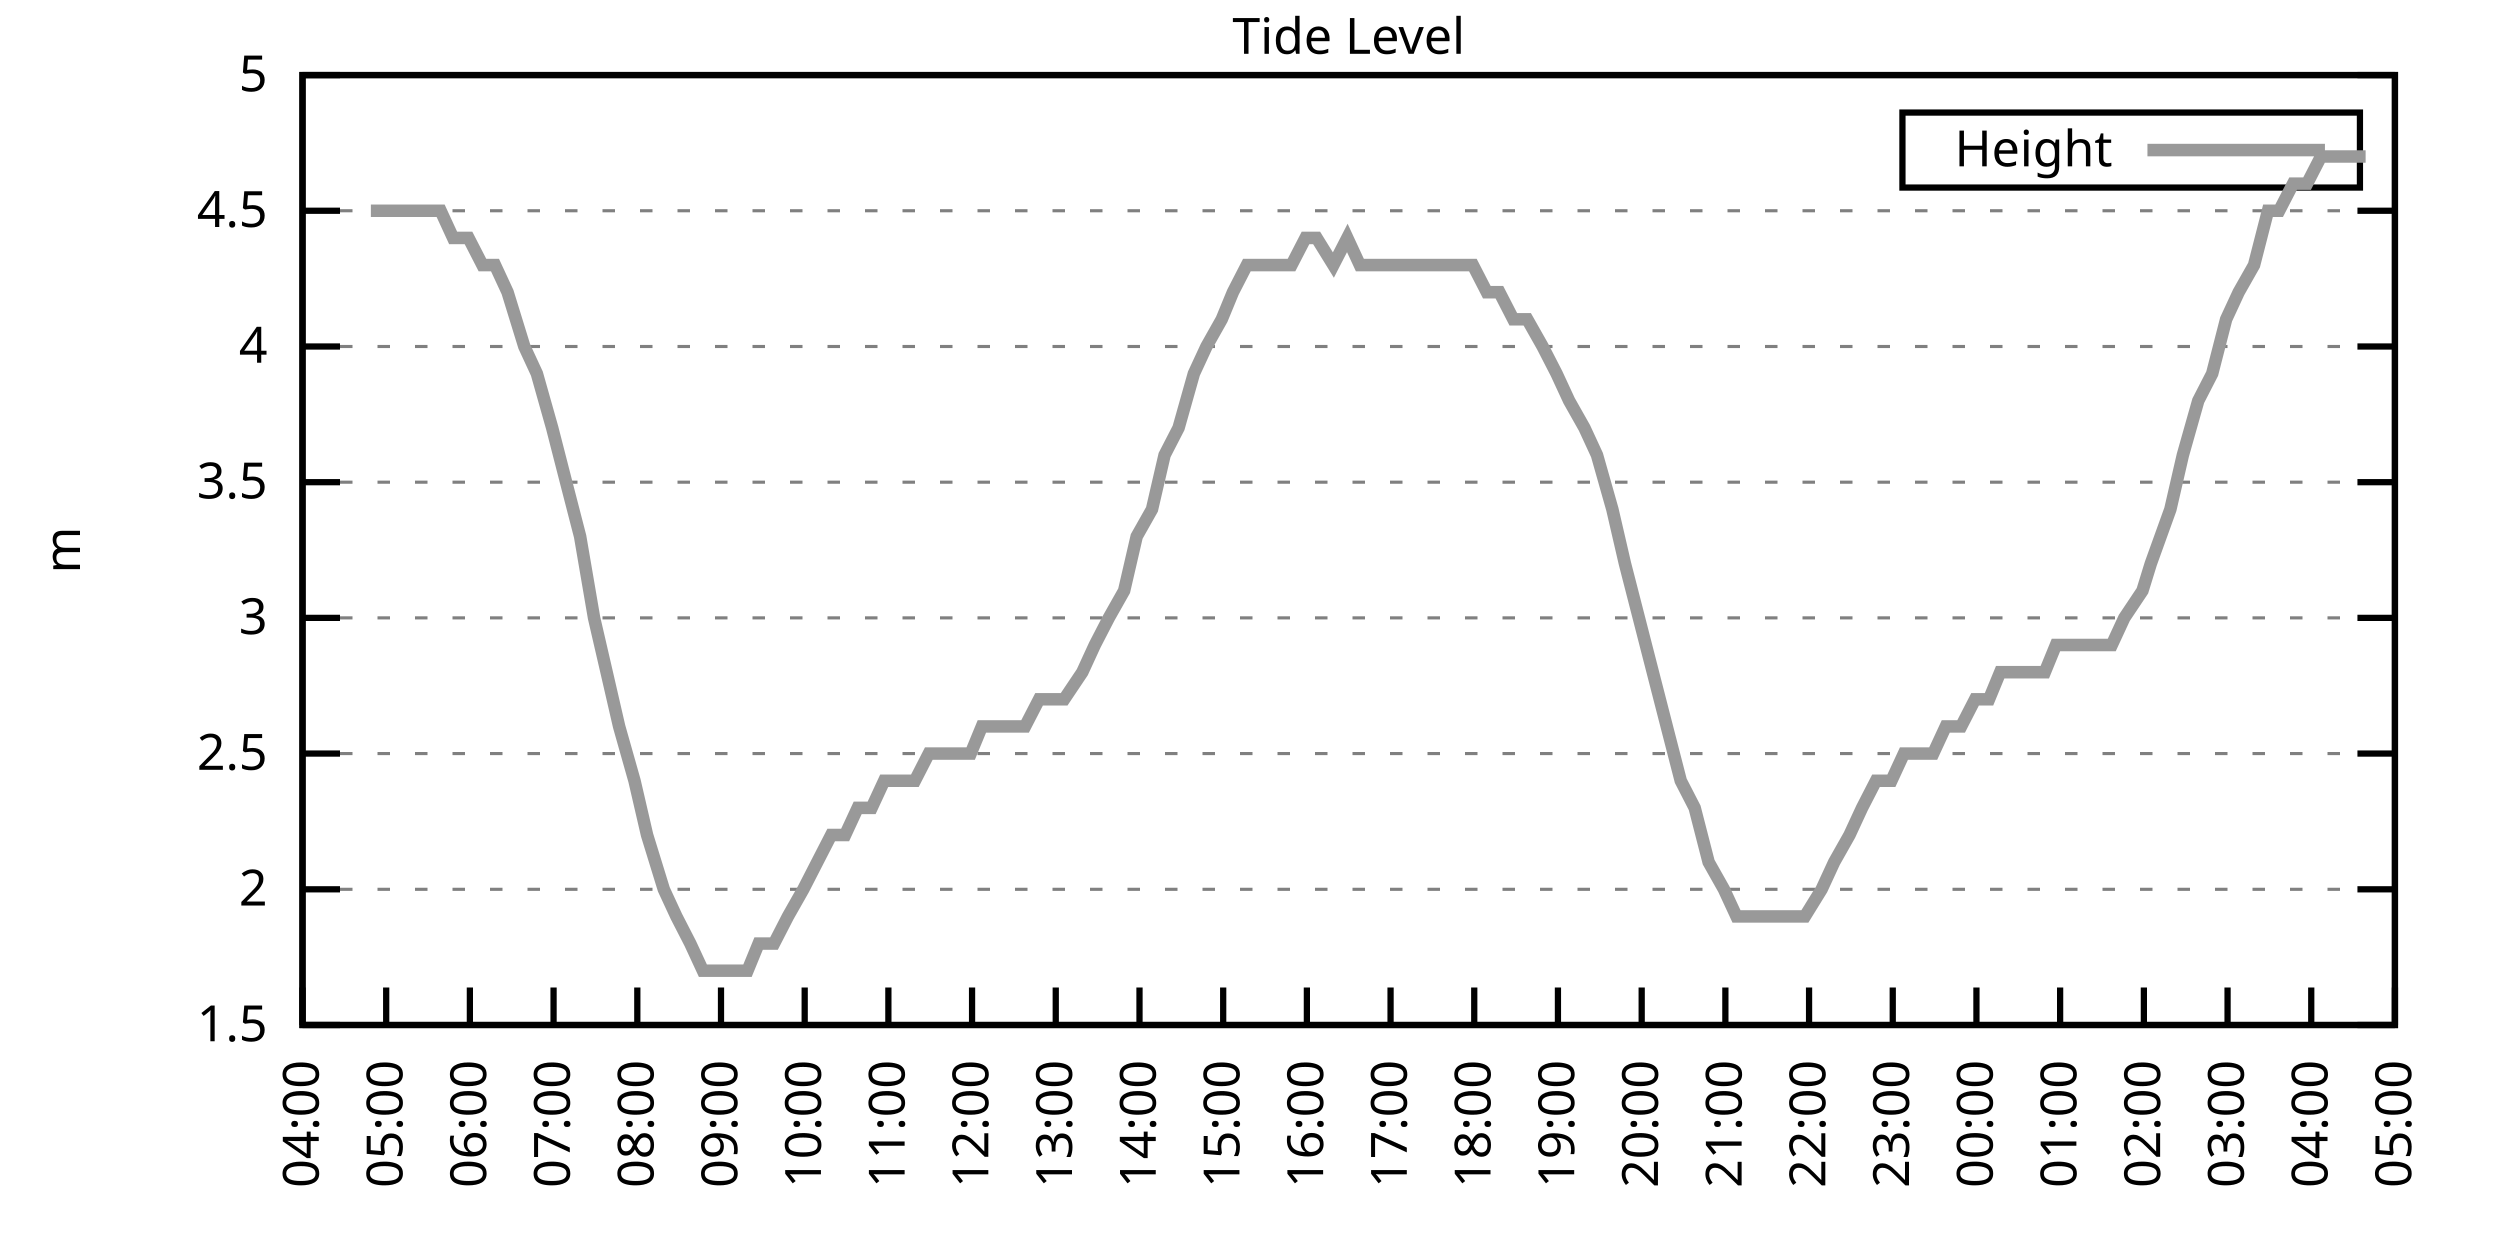
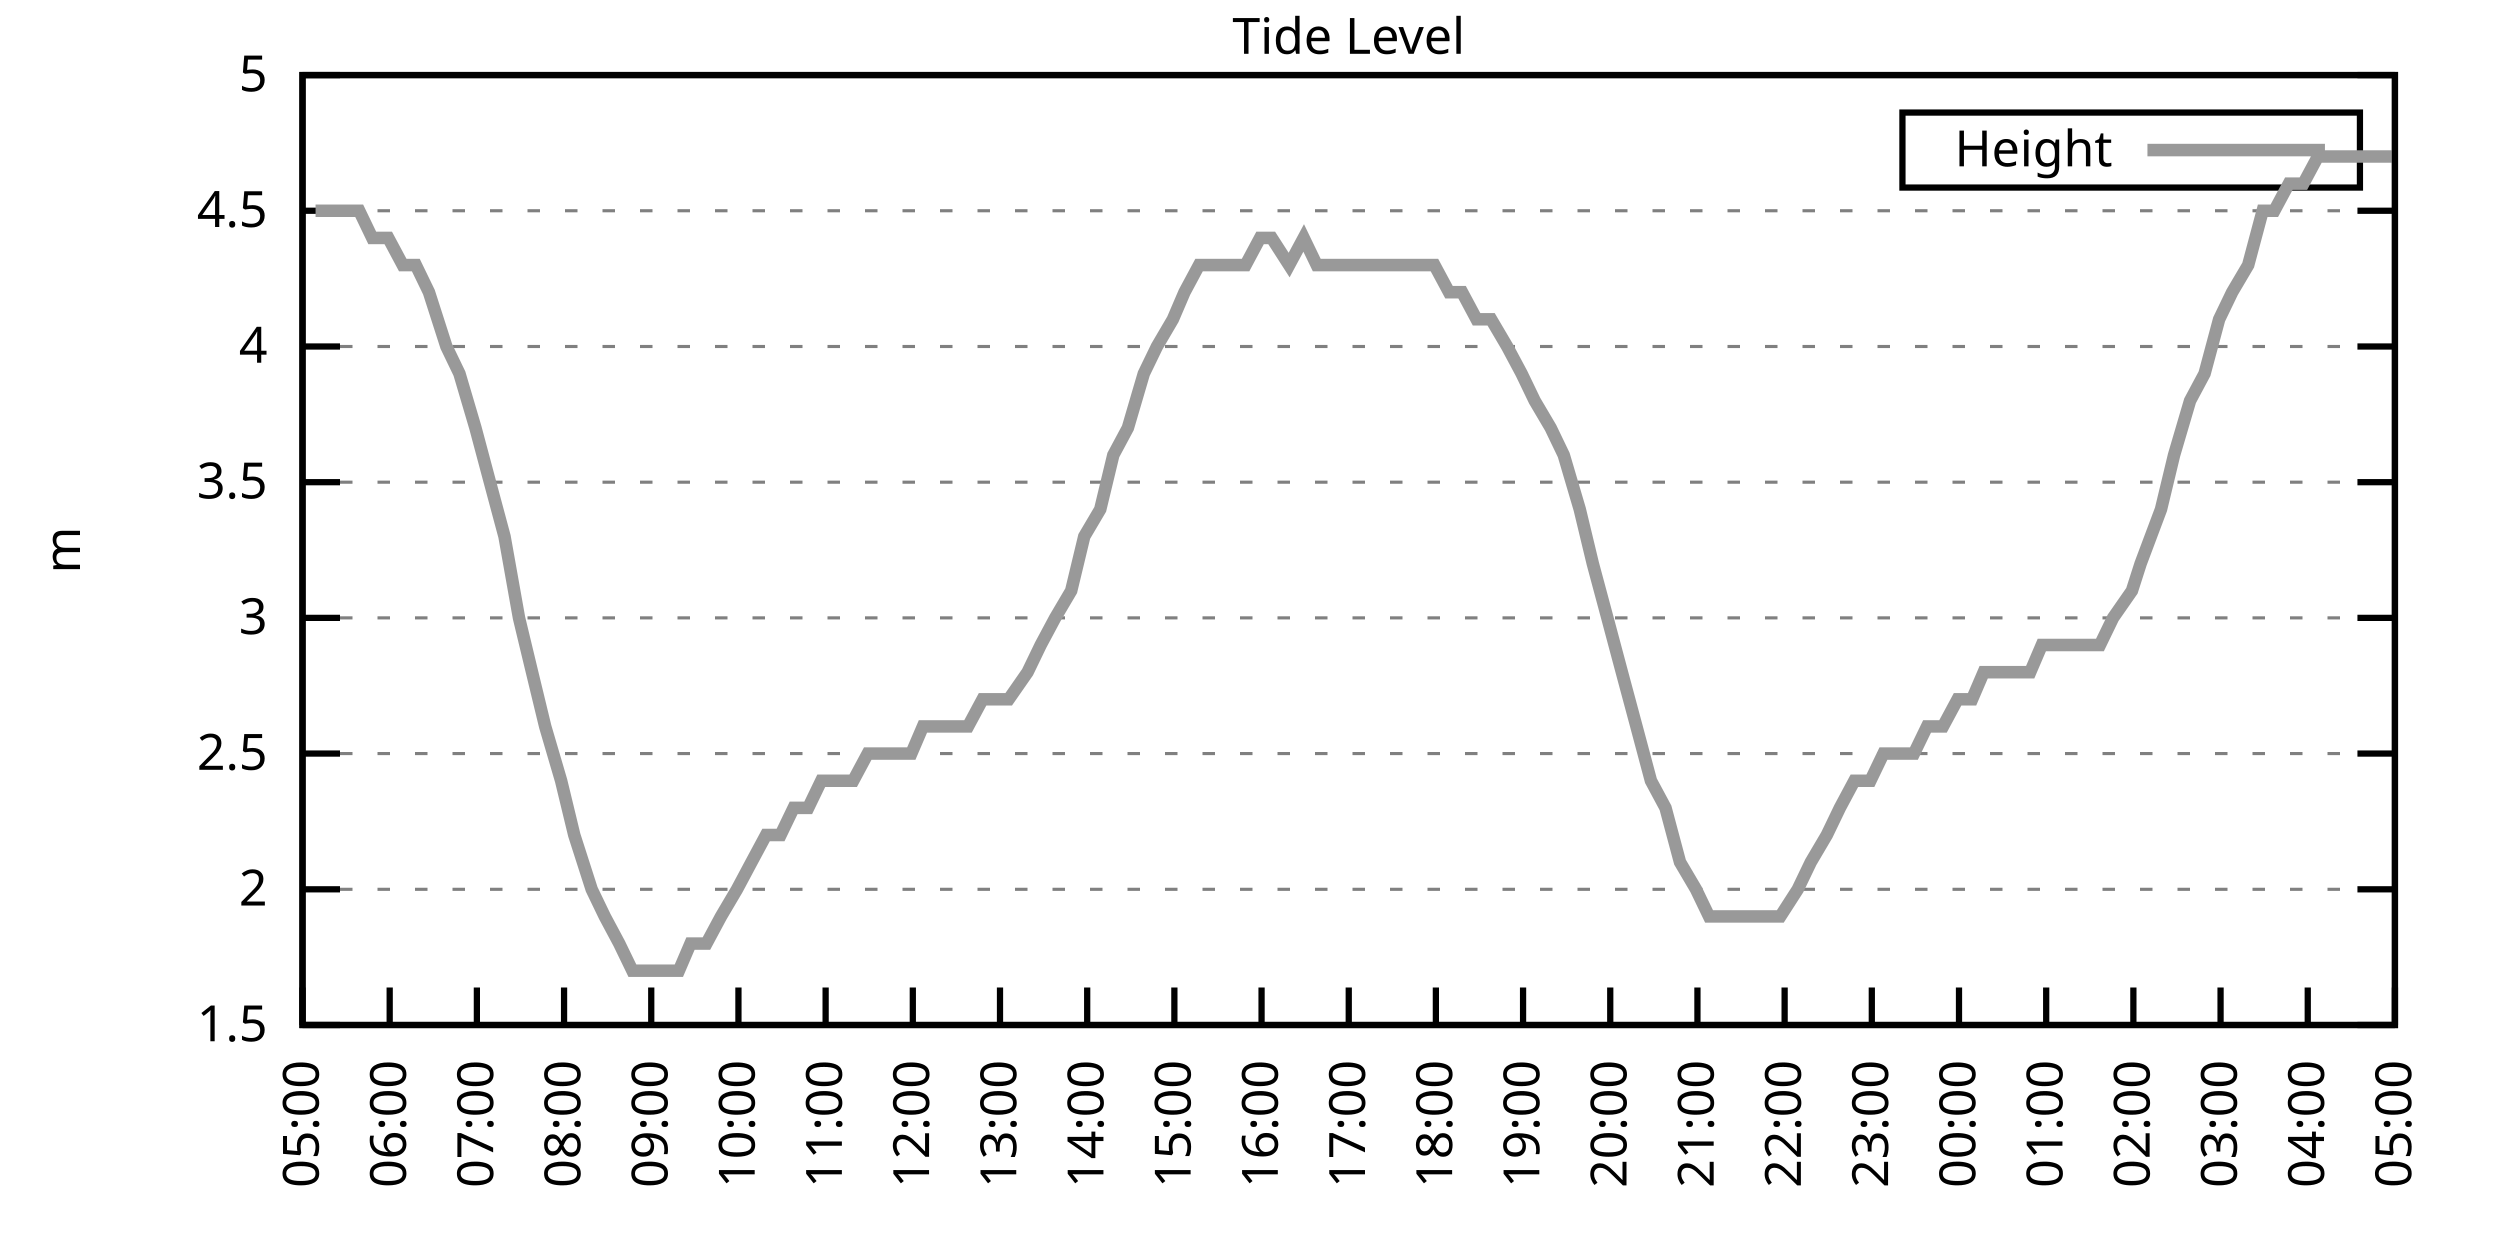
<svg xmlns="http://www.w3.org/2000/svg" xmlns:xlink="http://www.w3.org/1999/xlink" width="400" height="200" viewBox="0 0 400 200">
  <g id="gnuplot_canvas">
    <rect x="0" y="0" width="400" height="200" fill="none" />
    <defs>
      <circle id="gpDot" r="0.5" stroke-width="0.5" stroke="currentColor" />
      <path id="gpPt0" stroke-width="0.333" stroke="currentColor" d="M-1,0 h2 M0,-1 v2" />
      <path id="gpPt1" stroke-width="0.333" stroke="currentColor" d="M-1,-1 L1,1 M1,-1 L-1,1" />
      <path id="gpPt2" stroke-width="0.333" stroke="currentColor" d="M-1,0 L1,0 M0,-1 L0,1 M-1,-1 L1,1 M-1,1 L1,-1" />
      <rect id="gpPt3" stroke-width="0.333" stroke="currentColor" x="-1" y="-1" width="2" height="2" />
      <rect id="gpPt4" stroke-width="0.333" stroke="currentColor" fill="currentColor" x="-1" y="-1" width="2" height="2" />
      <circle id="gpPt5" stroke-width="0.333" stroke="currentColor" cx="0" cy="0" r="1" />
      <use xlink:href="#gpPt5" id="gpPt6" fill="currentColor" stroke="none" />
      <path id="gpPt7" stroke-width="0.333" stroke="currentColor" d="M0,-1.33 L-1.33,0.67 L1.33,0.67 z" />
      <use xlink:href="#gpPt7" id="gpPt8" fill="currentColor" stroke="none" />
      <use xlink:href="#gpPt7" id="gpPt9" stroke="currentColor" transform="rotate(180)" />
      <use xlink:href="#gpPt9" id="gpPt10" fill="currentColor" stroke="none" />
      <use xlink:href="#gpPt3" id="gpPt11" stroke="currentColor" transform="rotate(45)" />
      <use xlink:href="#gpPt11" id="gpPt12" fill="currentColor" stroke="none" />
      <path id="gpPt13" stroke-width="0.333" stroke="currentColor" d="M0,1.330 L1.265,0.411 L0.782,-1.067 L-0.782,-1.076 L-1.265,0.411 z" />
      <use xlink:href="#gpPt13" id="gpPt14" fill="currentColor" stroke="none" />
      <filter id="textbox" filterUnits="objectBoundingBox" x="0" y="0" height="1" width="1">
        <feFlood flood-color="white" flood-opacity="1" result="bgnd" />
        <feComposite in="SourceGraphic" in2="bgnd" operator="atop" />
      </filter>
      <filter id="greybox" filterUnits="objectBoundingBox" x="0" y="0" height="1" width="1">
        <feFlood flood-color="lightgrey" flood-opacity="1" result="grey" />
        <feComposite in="SourceGraphic" in2="grey" operator="atop" />
      </filter>
    </defs>
    <g fill="none" color="white" stroke="currentColor" stroke-width="1.00" stroke-linecap="butt" stroke-linejoin="miter">
</g>
    <g fill="none" color="black" stroke="currentColor" stroke-width="1.00" stroke-linecap="butt" stroke-linejoin="miter">
      <g stroke="none" shape-rendering="crispEdges">
        <polygon fill="rgb(255, 255, 255)" points="48.40,164.00 383.18,164.00 383.18,12.02 48.40,12.02 " />
      </g>
    </g>
    <g fill="none" color="black" stroke="currentColor" stroke-width="1.00" stroke-linecap="butt" stroke-linejoin="miter">
</g>
    <g fill="none" color="black" stroke="black" stroke-width="0.50" stroke-linecap="butt" stroke-linejoin="miter">
</g>
    <g fill="none" color="gray" stroke="currentColor" stroke-width="0.50" stroke-linecap="butt" stroke-linejoin="miter">
      <path stroke="gray" stroke-dasharray="2,4" class="gridline" d="M48.40,164.00 L383.19,164.00  " />
    </g>
    <g fill="none" color="gray" stroke="gray" stroke-width="1.00" stroke-linecap="butt" stroke-linejoin="miter">
</g>
    <g fill="none" color="black" stroke="currentColor" stroke-width="1.00" stroke-linecap="butt" stroke-linejoin="miter">
      <path stroke="black" d="M48.40,164.00 L54.40,164.00 M383.19,164.00 L377.19,164.00  " />
      <g transform="translate(42.80,166.60)" stroke="none" fill="black" font-family="Sans" font-size="8.00" text-anchor="end">
        <text>
          <tspan font-family="Sans"> 1.5</tspan>
        </text>
      </g>
    </g>
    <g fill="none" color="black" stroke="currentColor" stroke-width="1.00" stroke-linecap="butt" stroke-linejoin="miter">
</g>
    <g fill="none" color="black" stroke="black" stroke-width="0.50" stroke-linecap="butt" stroke-linejoin="miter">
</g>
    <g fill="none" color="gray" stroke="currentColor" stroke-width="0.50" stroke-linecap="butt" stroke-linejoin="miter">
      <path stroke="gray" stroke-dasharray="2,4" class="gridline" d="M48.40,142.29 L383.19,142.29  " />
    </g>
    <g fill="none" color="gray" stroke="gray" stroke-width="1.00" stroke-linecap="butt" stroke-linejoin="miter">
</g>
    <g fill="none" color="black" stroke="currentColor" stroke-width="1.00" stroke-linecap="butt" stroke-linejoin="miter">
      <path stroke="black" d="M48.40,142.29 L54.40,142.29 M383.19,142.29 L377.19,142.29  " />
      <g transform="translate(42.80,144.89)" stroke="none" fill="black" font-family="Sans" font-size="8.00" text-anchor="end">
        <text>
          <tspan font-family="Sans"> 2</tspan>
        </text>
      </g>
    </g>
    <g fill="none" color="black" stroke="currentColor" stroke-width="1.00" stroke-linecap="butt" stroke-linejoin="miter">
</g>
    <g fill="none" color="black" stroke="black" stroke-width="0.50" stroke-linecap="butt" stroke-linejoin="miter">
</g>
    <g fill="none" color="gray" stroke="currentColor" stroke-width="0.50" stroke-linecap="butt" stroke-linejoin="miter">
      <path stroke="gray" stroke-dasharray="2,4" class="gridline" d="M48.40,120.57 L383.19,120.57  " />
    </g>
    <g fill="none" color="gray" stroke="gray" stroke-width="1.00" stroke-linecap="butt" stroke-linejoin="miter">
</g>
    <g fill="none" color="black" stroke="currentColor" stroke-width="1.00" stroke-linecap="butt" stroke-linejoin="miter">
      <path stroke="black" d="M48.40,120.57 L54.40,120.57 M383.19,120.57 L377.19,120.57  " />
      <g transform="translate(42.80,123.17)" stroke="none" fill="black" font-family="Sans" font-size="8.00" text-anchor="end">
        <text>
          <tspan font-family="Sans"> 2.5</tspan>
        </text>
      </g>
    </g>
    <g fill="none" color="black" stroke="currentColor" stroke-width="1.00" stroke-linecap="butt" stroke-linejoin="miter">
</g>
    <g fill="none" color="black" stroke="black" stroke-width="0.50" stroke-linecap="butt" stroke-linejoin="miter">
</g>
    <g fill="none" color="gray" stroke="currentColor" stroke-width="0.50" stroke-linecap="butt" stroke-linejoin="miter">
      <path stroke="gray" stroke-dasharray="2,4" class="gridline" d="M48.40,98.86 L383.19,98.86  " />
    </g>
    <g fill="none" color="gray" stroke="gray" stroke-width="1.00" stroke-linecap="butt" stroke-linejoin="miter">
</g>
    <g fill="none" color="black" stroke="currentColor" stroke-width="1.00" stroke-linecap="butt" stroke-linejoin="miter">
      <path stroke="black" d="M48.40,98.86 L54.40,98.86 M383.19,98.86 L377.19,98.86  " />
      <g transform="translate(42.80,101.46)" stroke="none" fill="black" font-family="Sans" font-size="8.00" text-anchor="end">
        <text>
          <tspan font-family="Sans"> 3</tspan>
        </text>
      </g>
    </g>
    <g fill="none" color="black" stroke="currentColor" stroke-width="1.00" stroke-linecap="butt" stroke-linejoin="miter">
</g>
    <g fill="none" color="black" stroke="black" stroke-width="0.50" stroke-linecap="butt" stroke-linejoin="miter">
</g>
    <g fill="none" color="gray" stroke="currentColor" stroke-width="0.50" stroke-linecap="butt" stroke-linejoin="miter">
      <path stroke="gray" stroke-dasharray="2,4" class="gridline" d="M48.40,77.15 L383.19,77.15  " />
    </g>
    <g fill="none" color="gray" stroke="gray" stroke-width="1.00" stroke-linecap="butt" stroke-linejoin="miter">
</g>
    <g fill="none" color="black" stroke="currentColor" stroke-width="1.00" stroke-linecap="butt" stroke-linejoin="miter">
      <path stroke="black" d="M48.40,77.15 L54.40,77.15 M383.19,77.15 L377.19,77.15  " />
      <g transform="translate(42.80,79.75)" stroke="none" fill="black" font-family="Sans" font-size="8.00" text-anchor="end">
        <text>
          <tspan font-family="Sans"> 3.5</tspan>
        </text>
      </g>
    </g>
    <g fill="none" color="black" stroke="currentColor" stroke-width="1.00" stroke-linecap="butt" stroke-linejoin="miter">
</g>
    <g fill="none" color="black" stroke="black" stroke-width="0.50" stroke-linecap="butt" stroke-linejoin="miter">
</g>
    <g fill="none" color="gray" stroke="currentColor" stroke-width="0.50" stroke-linecap="butt" stroke-linejoin="miter">
      <path stroke="gray" stroke-dasharray="2,4" class="gridline" d="M48.40,55.44 L383.19,55.44  " />
    </g>
    <g fill="none" color="gray" stroke="gray" stroke-width="1.00" stroke-linecap="butt" stroke-linejoin="miter">
</g>
    <g fill="none" color="black" stroke="currentColor" stroke-width="1.00" stroke-linecap="butt" stroke-linejoin="miter">
      <path stroke="black" d="M48.40,55.44 L54.40,55.44 M383.19,55.44 L377.19,55.44  " />
      <g transform="translate(42.80,58.04)" stroke="none" fill="black" font-family="Sans" font-size="8.00" text-anchor="end">
        <text>
          <tspan font-family="Sans"> 4</tspan>
        </text>
      </g>
    </g>
    <g fill="none" color="black" stroke="currentColor" stroke-width="1.00" stroke-linecap="butt" stroke-linejoin="miter">
</g>
    <g fill="none" color="black" stroke="black" stroke-width="0.50" stroke-linecap="butt" stroke-linejoin="miter">
</g>
    <g fill="none" color="gray" stroke="currentColor" stroke-width="0.50" stroke-linecap="butt" stroke-linejoin="miter">
      <path stroke="gray" stroke-dasharray="2,4" class="gridline" d="M48.40,33.72 L383.19,33.72  " />
    </g>
    <g fill="none" color="gray" stroke="gray" stroke-width="1.00" stroke-linecap="butt" stroke-linejoin="miter">
</g>
    <g fill="none" color="black" stroke="currentColor" stroke-width="1.00" stroke-linecap="butt" stroke-linejoin="miter">
      <path stroke="black" d="M48.40,33.72 L54.40,33.72 M383.19,33.72 L377.19,33.72  " />
      <g transform="translate(42.80,36.32)" stroke="none" fill="black" font-family="Sans" font-size="8.00" text-anchor="end">
        <text>
          <tspan font-family="Sans"> 4.5</tspan>
        </text>
      </g>
    </g>
    <g fill="none" color="black" stroke="currentColor" stroke-width="1.00" stroke-linecap="butt" stroke-linejoin="miter">
</g>
    <g fill="none" color="black" stroke="black" stroke-width="0.50" stroke-linecap="butt" stroke-linejoin="miter">
</g>
    <g fill="none" color="gray" stroke="currentColor" stroke-width="0.50" stroke-linecap="butt" stroke-linejoin="miter">
      <path stroke="gray" stroke-dasharray="2,4" class="gridline" d="M48.40,12.01 L383.19,12.01  " />
    </g>
    <g fill="none" color="gray" stroke="gray" stroke-width="1.00" stroke-linecap="butt" stroke-linejoin="miter">
</g>
    <g fill="none" color="black" stroke="currentColor" stroke-width="1.00" stroke-linecap="butt" stroke-linejoin="miter">
      <path stroke="black" d="M48.40,12.01 L54.40,12.01 M383.19,12.01 L377.19,12.01  " />
      <g transform="translate(42.80,14.61)" stroke="none" fill="black" font-family="Sans" font-size="8.00" text-anchor="end">
        <text>
          <tspan font-family="Sans"> 5</tspan>
        </text>
      </g>
    </g>
    <g fill="none" color="black" stroke="currentColor" stroke-width="1.00" stroke-linecap="butt" stroke-linejoin="miter">
      <path stroke="black" d="M48.40,164.00 L48.40,158.00  " />
      <g transform="translate(51.00,169.60) rotate(270.00)" stroke="none" fill="black" font-family="Sans" font-size="8.00" text-anchor="end">
        <text>
-           <tspan font-family="Sans">04:00</tspan>
-         </text>
-       </g>
-     </g>
-     <g fill="none" color="black" stroke="currentColor" stroke-width="1.00" stroke-linecap="butt" stroke-linejoin="miter">
-       <path stroke="black" d="M61.79,164.00 L61.79,158.00  " />
-       <g transform="translate(64.39,169.60) rotate(270.00)" stroke="none" fill="black" font-family="Sans" font-size="8.00" text-anchor="end">
-         <text>
          <tspan font-family="Sans">05:00</tspan>
        </text>
      </g>
    </g>
    <g fill="none" color="black" stroke="currentColor" stroke-width="1.00" stroke-linecap="butt" stroke-linejoin="miter">
-       <path stroke="black" d="M75.18,164.00 L75.18,158.00  " />
-       <g transform="translate(77.78,169.60) rotate(270.00)" stroke="none" fill="black" font-family="Sans" font-size="8.00" text-anchor="end">
+       <path stroke="black" d="M62.35,164.00 L62.35,158.00  " />
+       <g transform="translate(64.95,169.60) rotate(270.00)" stroke="none" fill="black" font-family="Sans" font-size="8.00" text-anchor="end">
        <text>
          <tspan font-family="Sans">06:00</tspan>
        </text>
      </g>
    </g>
    <g fill="none" color="black" stroke="currentColor" stroke-width="1.00" stroke-linecap="butt" stroke-linejoin="miter">
-       <path stroke="black" d="M88.57,164.00 L88.57,158.00  " />
-       <g transform="translate(91.17,169.60) rotate(270.00)" stroke="none" fill="black" font-family="Sans" font-size="8.00" text-anchor="end">
+       <path stroke="black" d="M76.30,164.00 L76.30,158.00  " />
+       <g transform="translate(78.90,169.60) rotate(270.00)" stroke="none" fill="black" font-family="Sans" font-size="8.00" text-anchor="end">
        <text>
          <tspan font-family="Sans">07:00</tspan>
        </text>
      </g>
    </g>
    <g fill="none" color="black" stroke="currentColor" stroke-width="1.00" stroke-linecap="butt" stroke-linejoin="miter">
-       <path stroke="black" d="M101.97,164.00 L101.97,158.00  " />
-       <g transform="translate(104.57,169.60) rotate(270.00)" stroke="none" fill="black" font-family="Sans" font-size="8.00" text-anchor="end">
+       <path stroke="black" d="M90.25,164.00 L90.25,158.00  " />
+       <g transform="translate(92.85,169.60) rotate(270.00)" stroke="none" fill="black" font-family="Sans" font-size="8.00" text-anchor="end">
        <text>
          <tspan font-family="Sans">08:00</tspan>
        </text>
      </g>
    </g>
    <g fill="none" color="black" stroke="currentColor" stroke-width="1.00" stroke-linecap="butt" stroke-linejoin="miter">
-       <path stroke="black" d="M115.36,164.00 L115.36,158.00  " />
-       <g transform="translate(117.96,169.60) rotate(270.00)" stroke="none" fill="black" font-family="Sans" font-size="8.00" text-anchor="end">
+       <path stroke="black" d="M104.20,164.00 L104.20,158.00  " />
+       <g transform="translate(106.80,169.60) rotate(270.00)" stroke="none" fill="black" font-family="Sans" font-size="8.00" text-anchor="end">
        <text>
          <tspan font-family="Sans">09:00</tspan>
        </text>
      </g>
    </g>
    <g fill="none" color="black" stroke="currentColor" stroke-width="1.00" stroke-linecap="butt" stroke-linejoin="miter">
-       <path stroke="black" d="M128.75,164.00 L128.75,158.00  " />
-       <g transform="translate(131.35,169.60) rotate(270.00)" stroke="none" fill="black" font-family="Sans" font-size="8.00" text-anchor="end">
+       <path stroke="black" d="M118.15,164.00 L118.15,158.00  " />
+       <g transform="translate(120.75,169.60) rotate(270.00)" stroke="none" fill="black" font-family="Sans" font-size="8.00" text-anchor="end">
        <text>
          <tspan font-family="Sans">10:00</tspan>
        </text>
      </g>
    </g>
    <g fill="none" color="black" stroke="currentColor" stroke-width="1.00" stroke-linecap="butt" stroke-linejoin="miter">
-       <path stroke="black" d="M142.14,164.00 L142.14,158.00  " />
-       <g transform="translate(144.74,169.60) rotate(270.00)" stroke="none" fill="black" font-family="Sans" font-size="8.00" text-anchor="end">
+       <path stroke="black" d="M132.10,164.00 L132.10,158.00  " />
+       <g transform="translate(134.70,169.60) rotate(270.00)" stroke="none" fill="black" font-family="Sans" font-size="8.00" text-anchor="end">
        <text>
          <tspan font-family="Sans">11:00</tspan>
        </text>
      </g>
    </g>
    <g fill="none" color="black" stroke="currentColor" stroke-width="1.00" stroke-linecap="butt" stroke-linejoin="miter">
-       <path stroke="black" d="M155.53,164.00 L155.53,158.00  " />
-       <g transform="translate(158.13,169.60) rotate(270.00)" stroke="none" fill="black" font-family="Sans" font-size="8.00" text-anchor="end">
+       <path stroke="black" d="M146.05,164.00 L146.05,158.00  " />
+       <g transform="translate(148.65,169.60) rotate(270.00)" stroke="none" fill="black" font-family="Sans" font-size="8.00" text-anchor="end">
        <text>
          <tspan font-family="Sans">12:00</tspan>
        </text>
      </g>
    </g>
    <g fill="none" color="black" stroke="currentColor" stroke-width="1.00" stroke-linecap="butt" stroke-linejoin="miter">
-       <path stroke="black" d="M168.92,164.00 L168.92,158.00  " />
-       <g transform="translate(171.52,169.60) rotate(270.00)" stroke="none" fill="black" font-family="Sans" font-size="8.00" text-anchor="end">
+       <path stroke="black" d="M160.00,164.00 L160.00,158.00  " />
+       <g transform="translate(162.60,169.60) rotate(270.00)" stroke="none" fill="black" font-family="Sans" font-size="8.00" text-anchor="end">
        <text>
          <tspan font-family="Sans">13:00</tspan>
        </text>
      </g>
    </g>
    <g fill="none" color="black" stroke="currentColor" stroke-width="1.00" stroke-linecap="butt" stroke-linejoin="miter">
-       <path stroke="black" d="M182.32,164.00 L182.32,158.00  " />
-       <g transform="translate(184.92,169.60) rotate(270.00)" stroke="none" fill="black" font-family="Sans" font-size="8.00" text-anchor="end">
+       <path stroke="black" d="M173.95,164.00 L173.95,158.00  " />
+       <g transform="translate(176.55,169.60) rotate(270.00)" stroke="none" fill="black" font-family="Sans" font-size="8.00" text-anchor="end">
        <text>
          <tspan font-family="Sans">14:00</tspan>
        </text>
      </g>
    </g>
    <g fill="none" color="black" stroke="currentColor" stroke-width="1.00" stroke-linecap="butt" stroke-linejoin="miter">
-       <path stroke="black" d="M195.71,164.00 L195.71,158.00  " />
-       <g transform="translate(198.31,169.60) rotate(270.00)" stroke="none" fill="black" font-family="Sans" font-size="8.00" text-anchor="end">
+       <path stroke="black" d="M187.90,164.00 L187.90,158.00  " />
+       <g transform="translate(190.50,169.60) rotate(270.00)" stroke="none" fill="black" font-family="Sans" font-size="8.00" text-anchor="end">
        <text>
          <tspan font-family="Sans">15:00</tspan>
        </text>
      </g>
    </g>
    <g fill="none" color="black" stroke="currentColor" stroke-width="1.00" stroke-linecap="butt" stroke-linejoin="miter">
-       <path stroke="black" d="M209.10,164.00 L209.10,158.00  " />
-       <g transform="translate(211.70,169.60) rotate(270.00)" stroke="none" fill="black" font-family="Sans" font-size="8.00" text-anchor="end">
+       <path stroke="black" d="M201.85,164.00 L201.85,158.00  " />
+       <g transform="translate(204.45,169.60) rotate(270.00)" stroke="none" fill="black" font-family="Sans" font-size="8.00" text-anchor="end">
        <text>
          <tspan font-family="Sans">16:00</tspan>
        </text>
      </g>
    </g>
    <g fill="none" color="black" stroke="currentColor" stroke-width="1.00" stroke-linecap="butt" stroke-linejoin="miter">
-       <path stroke="black" d="M222.49,164.00 L222.49,158.00  " />
-       <g transform="translate(225.09,169.60) rotate(270.00)" stroke="none" fill="black" font-family="Sans" font-size="8.00" text-anchor="end">
+       <path stroke="black" d="M215.80,164.00 L215.80,158.00  " />
+       <g transform="translate(218.40,169.60) rotate(270.00)" stroke="none" fill="black" font-family="Sans" font-size="8.00" text-anchor="end">
        <text>
          <tspan font-family="Sans">17:00</tspan>
        </text>
      </g>
    </g>
    <g fill="none" color="black" stroke="currentColor" stroke-width="1.00" stroke-linecap="butt" stroke-linejoin="miter">
-       <path stroke="black" d="M235.88,164.00 L235.88,158.00  " />
-       <g transform="translate(238.48,169.60) rotate(270.00)" stroke="none" fill="black" font-family="Sans" font-size="8.00" text-anchor="end">
+       <path stroke="black" d="M229.74,164.00 L229.74,158.00  " />
+       <g transform="translate(232.34,169.60) rotate(270.00)" stroke="none" fill="black" font-family="Sans" font-size="8.00" text-anchor="end">
        <text>
          <tspan font-family="Sans">18:00</tspan>
        </text>
      </g>
    </g>
    <g fill="none" color="black" stroke="currentColor" stroke-width="1.00" stroke-linecap="butt" stroke-linejoin="miter">
-       <path stroke="black" d="M249.27,164.00 L249.27,158.00  " />
-       <g transform="translate(251.87,169.60) rotate(270.00)" stroke="none" fill="black" font-family="Sans" font-size="8.00" text-anchor="end">
+       <path stroke="black" d="M243.69,164.00 L243.69,158.00  " />
+       <g transform="translate(246.29,169.60) rotate(270.00)" stroke="none" fill="black" font-family="Sans" font-size="8.00" text-anchor="end">
        <text>
          <tspan font-family="Sans">19:00</tspan>
        </text>
      </g>
    </g>
    <g fill="none" color="black" stroke="currentColor" stroke-width="1.00" stroke-linecap="butt" stroke-linejoin="miter">
-       <path stroke="black" d="M262.67,164.00 L262.67,158.00  " />
-       <g transform="translate(265.27,169.60) rotate(270.00)" stroke="none" fill="black" font-family="Sans" font-size="8.00" text-anchor="end">
+       <path stroke="black" d="M257.64,164.00 L257.64,158.00  " />
+       <g transform="translate(260.24,169.60) rotate(270.00)" stroke="none" fill="black" font-family="Sans" font-size="8.00" text-anchor="end">
        <text>
          <tspan font-family="Sans">20:00</tspan>
        </text>
      </g>
    </g>
    <g fill="none" color="black" stroke="currentColor" stroke-width="1.00" stroke-linecap="butt" stroke-linejoin="miter">
-       <path stroke="black" d="M276.06,164.00 L276.06,158.00  " />
-       <g transform="translate(278.66,169.60) rotate(270.00)" stroke="none" fill="black" font-family="Sans" font-size="8.00" text-anchor="end">
+       <path stroke="black" d="M271.59,164.00 L271.59,158.00  " />
+       <g transform="translate(274.19,169.60) rotate(270.00)" stroke="none" fill="black" font-family="Sans" font-size="8.00" text-anchor="end">
        <text>
          <tspan font-family="Sans">21:00</tspan>
        </text>
      </g>
    </g>
    <g fill="none" color="black" stroke="currentColor" stroke-width="1.00" stroke-linecap="butt" stroke-linejoin="miter">
-       <path stroke="black" d="M289.45,164.00 L289.45,158.00  " />
-       <g transform="translate(292.05,169.60) rotate(270.00)" stroke="none" fill="black" font-family="Sans" font-size="8.00" text-anchor="end">
+       <path stroke="black" d="M285.54,164.00 L285.54,158.00  " />
+       <g transform="translate(288.14,169.60) rotate(270.00)" stroke="none" fill="black" font-family="Sans" font-size="8.00" text-anchor="end">
        <text>
          <tspan font-family="Sans">22:00</tspan>
        </text>
      </g>
    </g>
    <g fill="none" color="black" stroke="currentColor" stroke-width="1.00" stroke-linecap="butt" stroke-linejoin="miter">
-       <path stroke="black" d="M302.84,164.00 L302.84,158.00  " />
-       <g transform="translate(305.44,169.60) rotate(270.00)" stroke="none" fill="black" font-family="Sans" font-size="8.00" text-anchor="end">
+       <path stroke="black" d="M299.49,164.00 L299.49,158.00  " />
+       <g transform="translate(302.09,169.60) rotate(270.00)" stroke="none" fill="black" font-family="Sans" font-size="8.00" text-anchor="end">
        <text>
          <tspan font-family="Sans">23:00</tspan>
        </text>
      </g>
    </g>
    <g fill="none" color="black" stroke="currentColor" stroke-width="1.00" stroke-linecap="butt" stroke-linejoin="miter">
-       <path stroke="black" d="M316.23,164.00 L316.23,158.00  " />
-       <g transform="translate(318.83,169.60) rotate(270.00)" stroke="none" fill="black" font-family="Sans" font-size="8.00" text-anchor="end">
+       <path stroke="black" d="M313.44,164.00 L313.44,158.00  " />
+       <g transform="translate(316.04,169.60) rotate(270.00)" stroke="none" fill="black" font-family="Sans" font-size="8.00" text-anchor="end">
        <text>
          <tspan font-family="Sans">00:00</tspan>
        </text>
      </g>
    </g>
    <g fill="none" color="black" stroke="currentColor" stroke-width="1.00" stroke-linecap="butt" stroke-linejoin="miter">
-       <path stroke="black" d="M329.62,164.00 L329.62,158.00  " />
-       <g transform="translate(332.22,169.60) rotate(270.00)" stroke="none" fill="black" font-family="Sans" font-size="8.00" text-anchor="end">
+       <path stroke="black" d="M327.39,164.00 L327.39,158.00  " />
+       <g transform="translate(329.99,169.60) rotate(270.00)" stroke="none" fill="black" font-family="Sans" font-size="8.00" text-anchor="end">
        <text>
          <tspan font-family="Sans">01:00</tspan>
        </text>
      </g>
    </g>
    <g fill="none" color="black" stroke="currentColor" stroke-width="1.00" stroke-linecap="butt" stroke-linejoin="miter">
-       <path stroke="black" d="M343.02,164.00 L343.02,158.00  " />
-       <g transform="translate(345.62,169.60) rotate(270.00)" stroke="none" fill="black" font-family="Sans" font-size="8.00" text-anchor="end">
+       <path stroke="black" d="M341.34,164.00 L341.34,158.00  " />
+       <g transform="translate(343.94,169.60) rotate(270.00)" stroke="none" fill="black" font-family="Sans" font-size="8.00" text-anchor="end">
        <text>
          <tspan font-family="Sans">02:00</tspan>
        </text>
      </g>
    </g>
    <g fill="none" color="black" stroke="currentColor" stroke-width="1.00" stroke-linecap="butt" stroke-linejoin="miter">
-       <path stroke="black" d="M356.41,164.00 L356.41,158.00  " />
-       <g transform="translate(359.01,169.60) rotate(270.00)" stroke="none" fill="black" font-family="Sans" font-size="8.00" text-anchor="end">
+       <path stroke="black" d="M355.29,164.00 L355.29,158.00  " />
+       <g transform="translate(357.89,169.60) rotate(270.00)" stroke="none" fill="black" font-family="Sans" font-size="8.00" text-anchor="end">
        <text>
          <tspan font-family="Sans">03:00</tspan>
        </text>
      </g>
    </g>
    <g fill="none" color="black" stroke="currentColor" stroke-width="1.00" stroke-linecap="butt" stroke-linejoin="miter">
-       <path stroke="black" d="M369.80,164.00 L369.80,158.00  " />
-       <g transform="translate(372.40,169.60) rotate(270.00)" stroke="none" fill="black" font-family="Sans" font-size="8.00" text-anchor="end">
+       <path stroke="black" d="M369.24,164.00 L369.24,158.00  " />
+       <g transform="translate(371.84,169.60) rotate(270.00)" stroke="none" fill="black" font-family="Sans" font-size="8.00" text-anchor="end">
        <text>
          <tspan font-family="Sans">04:00</tspan>
        </text>
      </g>
    </g>
    <g fill="none" color="black" stroke="currentColor" stroke-width="1.00" stroke-linecap="butt" stroke-linejoin="miter">
      <path stroke="black" d="M383.19,164.00 L383.19,158.00  " />
      <g transform="translate(385.79,169.60) rotate(270.00)" stroke="none" fill="black" font-family="Sans" font-size="8.00" text-anchor="end">
        <text>
          <tspan font-family="Sans">05:00</tspan>
        </text>
      </g>
    </g>
    <g fill="none" color="black" stroke="currentColor" stroke-width="1.00" stroke-linecap="butt" stroke-linejoin="miter">
</g>
    <g fill="none" color="black" stroke="currentColor" stroke-width="1.00" stroke-linecap="butt" stroke-linejoin="miter">
      <path stroke="black" d="M48.40,12.01 L48.40,164.00 L383.19,164.00 L383.19,12.01 L48.40,12.01 Z  " />
    </g>
    <g fill="none" color="black" stroke="currentColor" stroke-width="1.00" stroke-linecap="butt" stroke-linejoin="miter">
</g>
    <g fill="none" color="black" stroke="currentColor" stroke-width="1.00" stroke-linecap="butt" stroke-linejoin="miter">
      <path stroke="black" d="M304.39,30.01 L304.39,18.01 L377.59,18.01 L377.59,30.01 L304.39,30.01 Z  " />
    </g>
    <g id="Tide_level_plot_1">
      <g fill="none" color="white" stroke="black" stroke-width="2.00" stroke-linecap="butt" stroke-linejoin="miter">
</g>
      <g fill="none" color="black" stroke="currentColor" stroke-width="2.00" stroke-linecap="butt" stroke-linejoin="miter">
        <g transform="translate(337.99,26.61)" stroke="none" fill="black" font-family="Sans" font-size="8.00" text-anchor="end">
          <text>
            <tspan font-family="Sans">Height</tspan>
          </text>
        </g>
      </g>
      <g fill="none" color="black" stroke="currentColor" stroke-width="2.00" stroke-linecap="butt" stroke-linejoin="miter">
-         <path stroke="rgb(153, 153, 153)" d="M343.59,24.01 L371.99,24.01 M59.34,33.72 L63.80,33.72 L66.03,33.72 L68.26,33.72 L70.50,33.72 L72.50,38.07   L74.96,38.07 L77.19,42.41 L79.20,42.41 L81.21,46.75 L83.89,55.44 L85.90,59.78 L88.35,68.46 L90.58,77.15   L92.82,85.83 L95.05,98.86 L97.06,107.55 L99.06,116.23 L101.52,124.92 L103.53,133.60 L106.21,142.29 L108.22,146.63   L110.45,150.97 L112.46,155.31 L115.13,155.31 L119.60,155.31 L121.38,150.97 L123.84,150.97 L126.07,146.63 L128.53,142.29   L130.76,137.94 L132.99,133.60 L135.22,133.60 L137.23,129.26 L139.46,129.26 L141.47,124.92 L144.15,124.92 L146.38,124.92   L148.61,120.57 L150.85,120.57 L152.85,120.57 L155.31,120.57 L157.10,116.23 L159.77,116.23 L161.78,116.23 L164.01,116.23   L166.25,111.89 L168.70,111.89 L170.26,111.89 L173.17,107.55 L175.17,103.20 L177.41,98.86 L179.86,94.52 L181.87,85.83   L184.32,81.49 L186.33,72.81 L188.57,68.46 L191.02,59.78 L193.03,55.44 L195.48,51.09 L197.27,46.75 L199.50,42.41   L202.18,42.41 L204.19,42.41 L206.64,42.41 L208.88,38.07 L210.66,38.07 L213.34,42.41 L215.57,38.07 L217.58,42.41   L220.04,42.41 L222.04,42.41 L224.28,42.41 L226.51,42.41 L228.96,42.41 L230.97,42.41 L233.43,42.41 L235.66,42.41   L237.89,46.75 L239.90,46.75 L242.13,51.09 L244.36,51.09 L246.82,55.44 L249.05,59.78 L251.06,64.12 L253.51,68.46   L255.52,72.81 L257.98,81.49 L259.99,90.18 L262.22,98.86 L264.45,107.55 L266.68,116.23 L268.92,124.92 L271.15,129.26   L273.38,137.94 L275.83,142.29 L277.84,146.63 L280.30,146.63 L282.53,146.63 L284.54,146.63 L286.99,146.63 L288.78,146.63   L291.46,142.29 L293.47,137.94 L295.92,133.60 L297.93,129.26 L300.16,124.92 L302.62,124.92 L304.63,120.57 L306.86,120.57   L309.31,120.57 L311.32,116.23 L313.78,116.23 L316.01,111.89 L318.24,111.89 L320.03,107.55 L322.48,107.55 L324.94,107.55   L327.17,107.55 L328.95,103.20 L331.63,103.20 L333.42,103.20 L335.65,103.20 L337.88,103.20 L339.89,98.86 L342.79,94.52   L344.13,90.18 L347.26,81.49 L349.26,72.81 L351.72,64.12 L353.95,59.78 L356.18,51.09 L358.19,46.75 L360.65,42.41   L362.88,33.72 L364.66,33.72 L366.90,29.38 L369.13,29.38 L371.36,25.04 L374.04,25.04 L376.05,25.04 L378.50,25.04    " />
+         <path stroke="rgb(153, 153, 153)" d="M343.59,24.01 L371.99,24.01 M50.49,33.72 L52.82,33.72 L55.14,33.72 L57.47,33.72 L59.56,38.07 L62.12,38.07   L64.44,42.41 L66.53,42.41 L68.63,46.75 L71.42,55.44 L73.51,59.78 L76.07,68.46 L78.39,77.15 L80.72,85.83   L83.04,98.86 L85.13,107.55 L87.23,116.23 L89.78,124.92 L91.88,133.60 L94.67,142.29 L96.76,146.63 L99.08,150.97   L101.18,155.31 L103.97,155.31 L108.62,155.31 L110.48,150.97 L113.03,150.97 L115.36,146.63 L117.92,142.29 L120.24,137.94   L122.57,133.60 L124.89,133.60 L126.98,129.26 L129.31,129.26 L131.40,124.92 L134.19,124.92 L136.51,124.92 L138.84,120.57   L141.16,120.57 L143.26,120.57 L145.81,120.57 L147.67,116.23 L150.46,116.23 L152.56,116.23 L154.88,116.23 L157.21,111.89   L159.76,111.89 L161.39,111.89 L164.41,107.55 L166.51,103.20 L168.83,98.86 L171.39,94.52 L173.48,85.83 L176.04,81.49   L178.13,72.81 L180.46,68.46 L183.01,59.78 L185.11,55.44 L187.66,51.09 L189.52,46.75 L191.85,42.41 L194.64,42.41   L196.73,42.41 L199.29,42.41 L201.61,38.07 L203.47,38.07 L206.26,42.41 L208.59,38.07 L210.68,42.41 L213.24,42.41   L215.33,42.41 L217.65,42.41 L219.98,42.41 L222.54,42.41 L224.63,42.41 L227.19,42.41 L229.51,42.41 L231.84,46.75   L233.93,46.75 L236.25,51.09 L238.58,51.09 L241.14,55.44 L243.46,59.78 L245.55,64.12 L248.11,68.46 L250.20,72.81   L252.76,81.49 L254.85,90.18 L257.18,98.86 L259.50,107.55 L261.83,116.23 L264.15,124.92 L266.48,129.26 L268.80,137.94   L271.36,142.29 L273.45,146.63 L276.01,146.63 L278.34,146.63 L280.43,146.63 L282.99,146.63 L284.85,146.63 L287.64,142.29   L289.73,137.94 L292.29,133.60 L294.38,129.26 L296.70,124.92 L299.26,124.92 L301.35,120.57 L303.68,120.57 L306.23,120.57   L308.33,116.23 L310.88,116.23 L313.21,111.89 L315.53,111.89 L317.39,107.55 L319.95,107.55 L322.51,107.55 L324.83,107.55   L326.69,103.20 L329.48,103.20 L331.34,103.20 L333.67,103.20 L335.99,103.20 L338.09,98.86 L341.11,94.52 L342.50,90.18   L345.76,81.49 L347.85,72.81 L350.41,64.12 L352.73,59.78 L355.06,51.09 L357.15,46.75 L359.71,42.41 L362.03,33.72   L363.89,33.72 L366.22,29.38 L368.54,29.38 L370.87,25.04 L373.66,25.04 L375.75,25.04 L378.31,25.04 L380.40,25.04   L382.96,25.04  " />
      </g>
    </g>
    <g fill="none" color="black" stroke="currentColor" stroke-width="2.00" stroke-linecap="butt" stroke-linejoin="miter">
</g>
    <g fill="none" color="black" stroke="black" stroke-width="1.00" stroke-linecap="butt" stroke-linejoin="miter">
</g>
    <g fill="none" color="black" stroke="currentColor" stroke-width="1.00" stroke-linecap="butt" stroke-linejoin="miter">
      <path stroke="black" d="M48.40,12.01 L48.40,164.00 L383.19,164.00 L383.19,12.01 L48.40,12.01 Z  " />
      <g transform="translate(12.80,88.01) rotate(270.00)" stroke="none" fill="black" font-family="Sans" font-size="8.00" text-anchor="middle">
        <text>
          <tspan font-family="Sans">m</tspan>
        </text>
      </g>
    </g>
    <g fill="none" color="black" stroke="currentColor" stroke-width="1.00" stroke-linecap="butt" stroke-linejoin="miter">
</g>
    <g fill="none" color="black" stroke="currentColor" stroke-width="1.00" stroke-linecap="butt" stroke-linejoin="miter">
      <g transform="translate(215.79,8.61)" stroke="none" fill="black" font-family="Sans" font-size="8.00" text-anchor="middle">
        <text>
          <tspan font-family="Sans">Tide Level</tspan>
        </text>
      </g>
    </g>
    <g fill="none" color="black" stroke="currentColor" stroke-width="1.00" stroke-linecap="butt" stroke-linejoin="miter">
</g>
  </g>
</svg>
